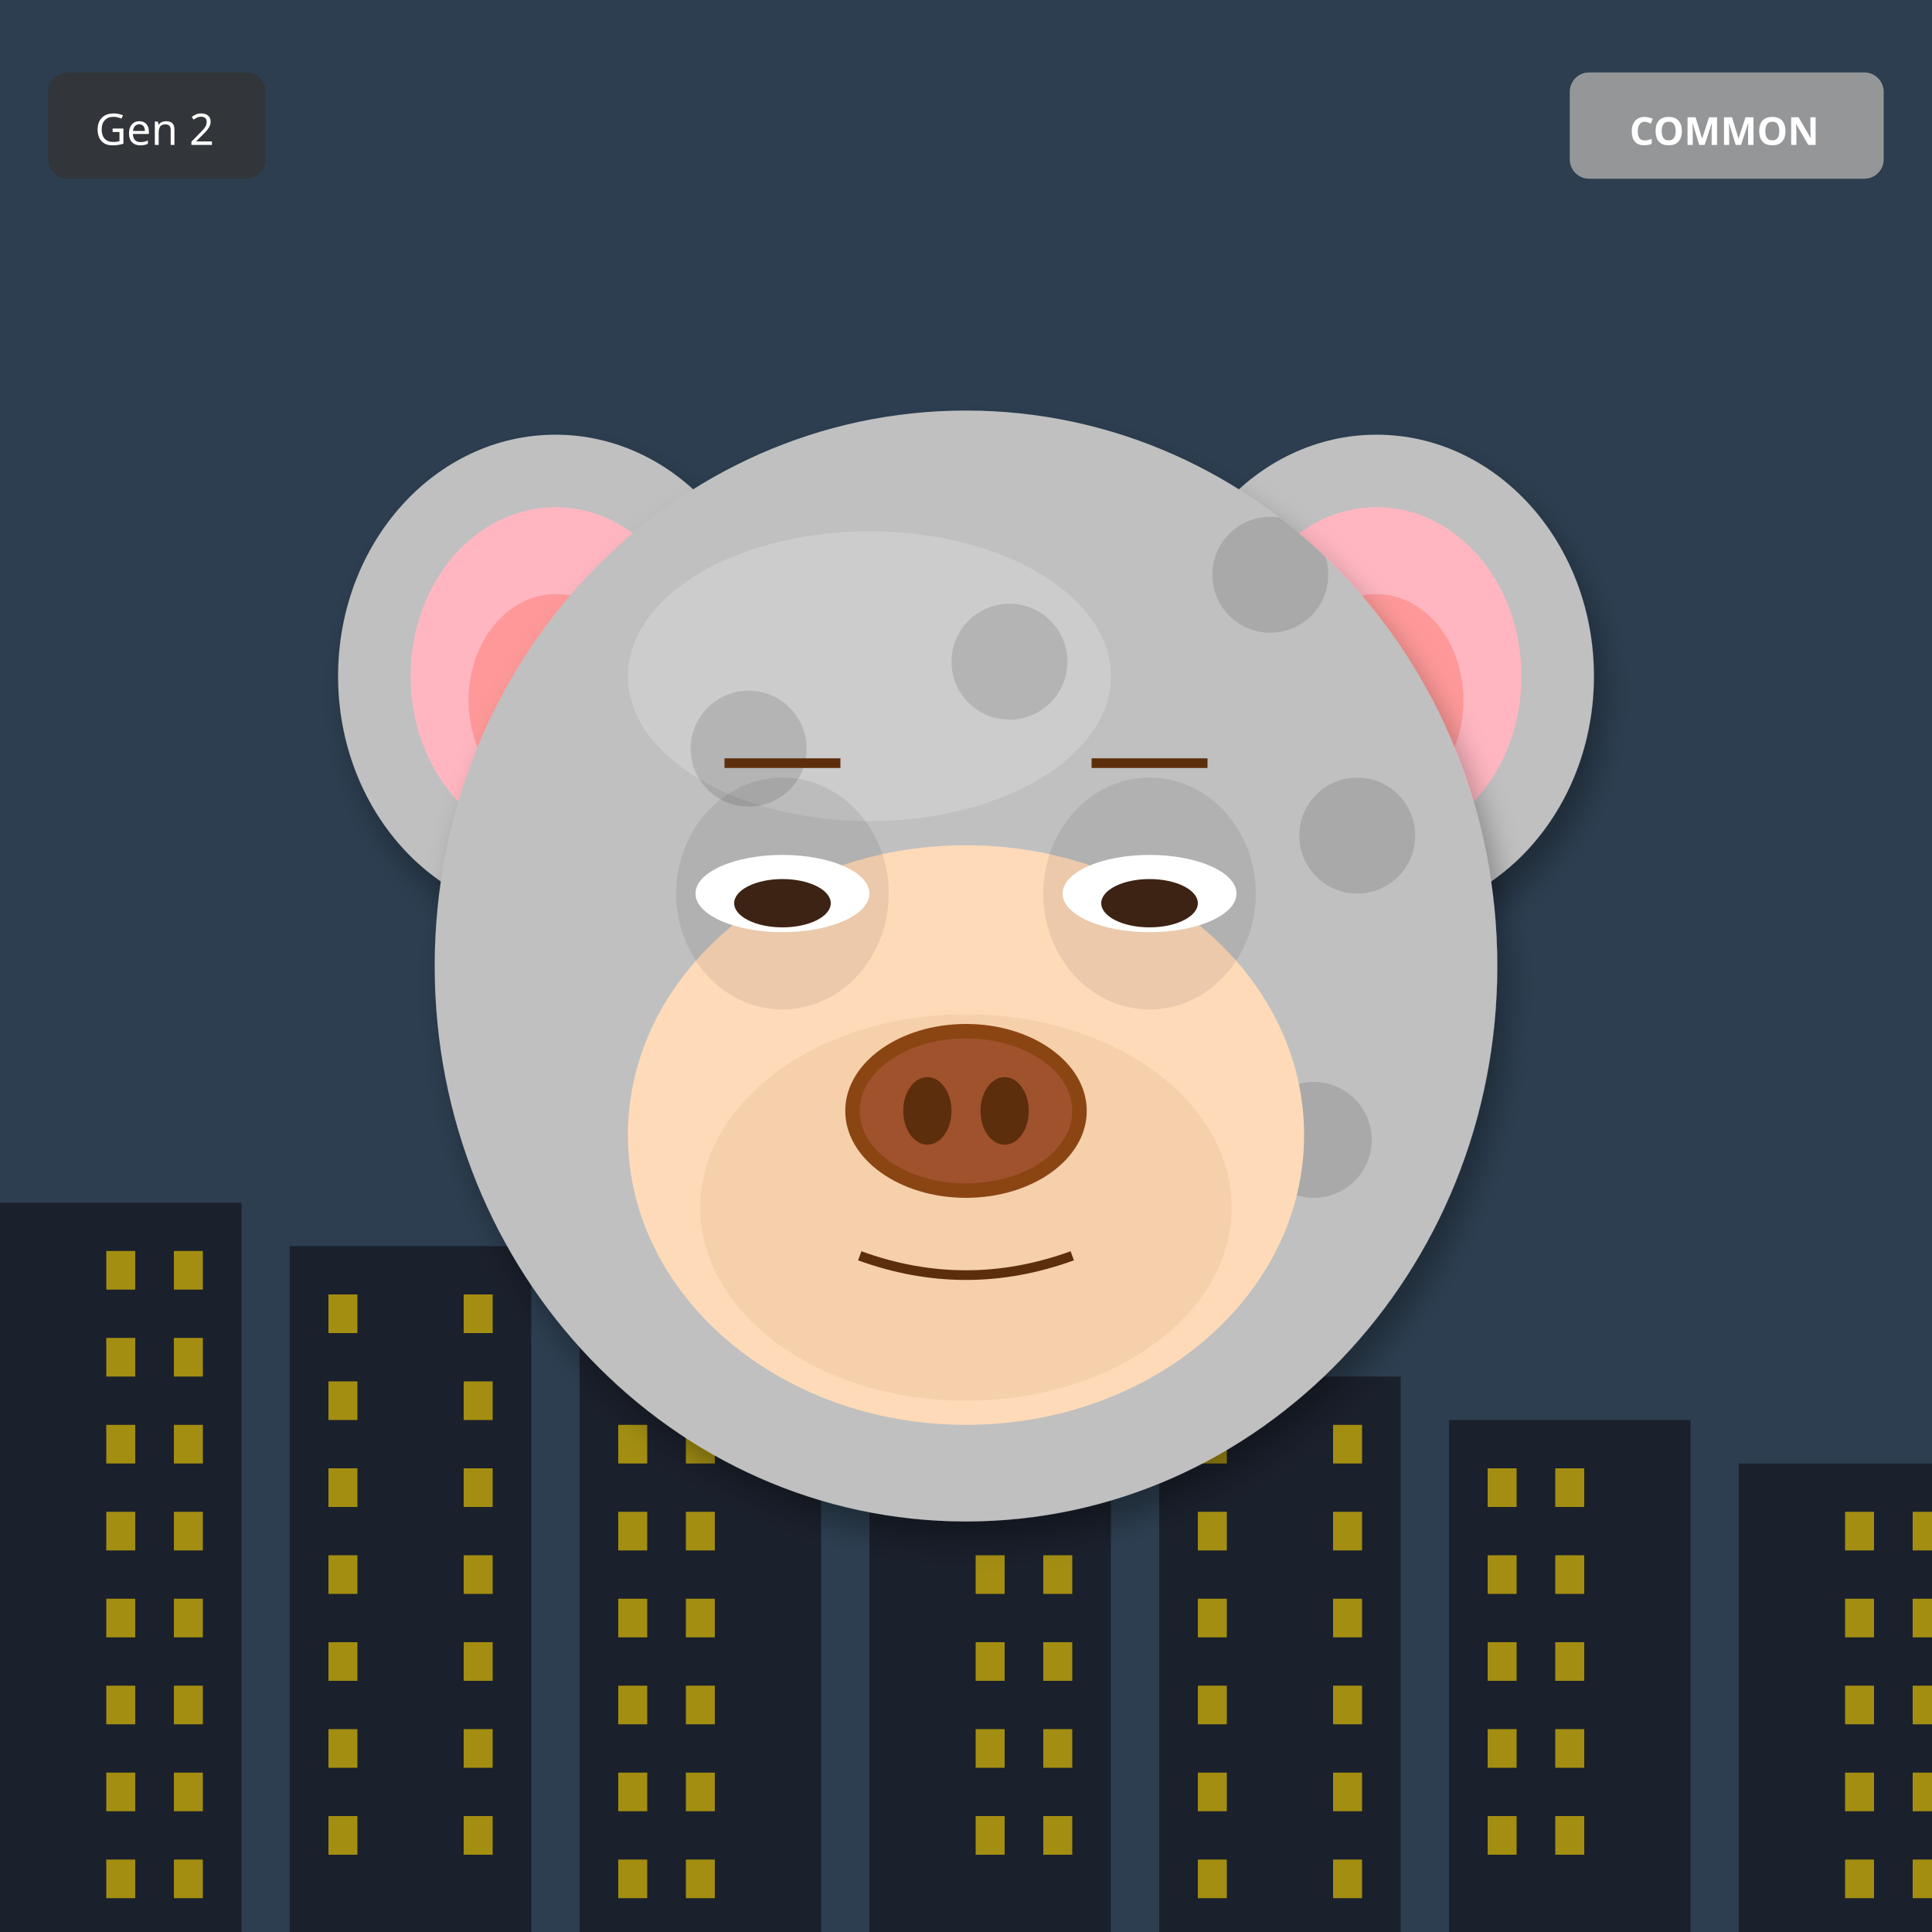
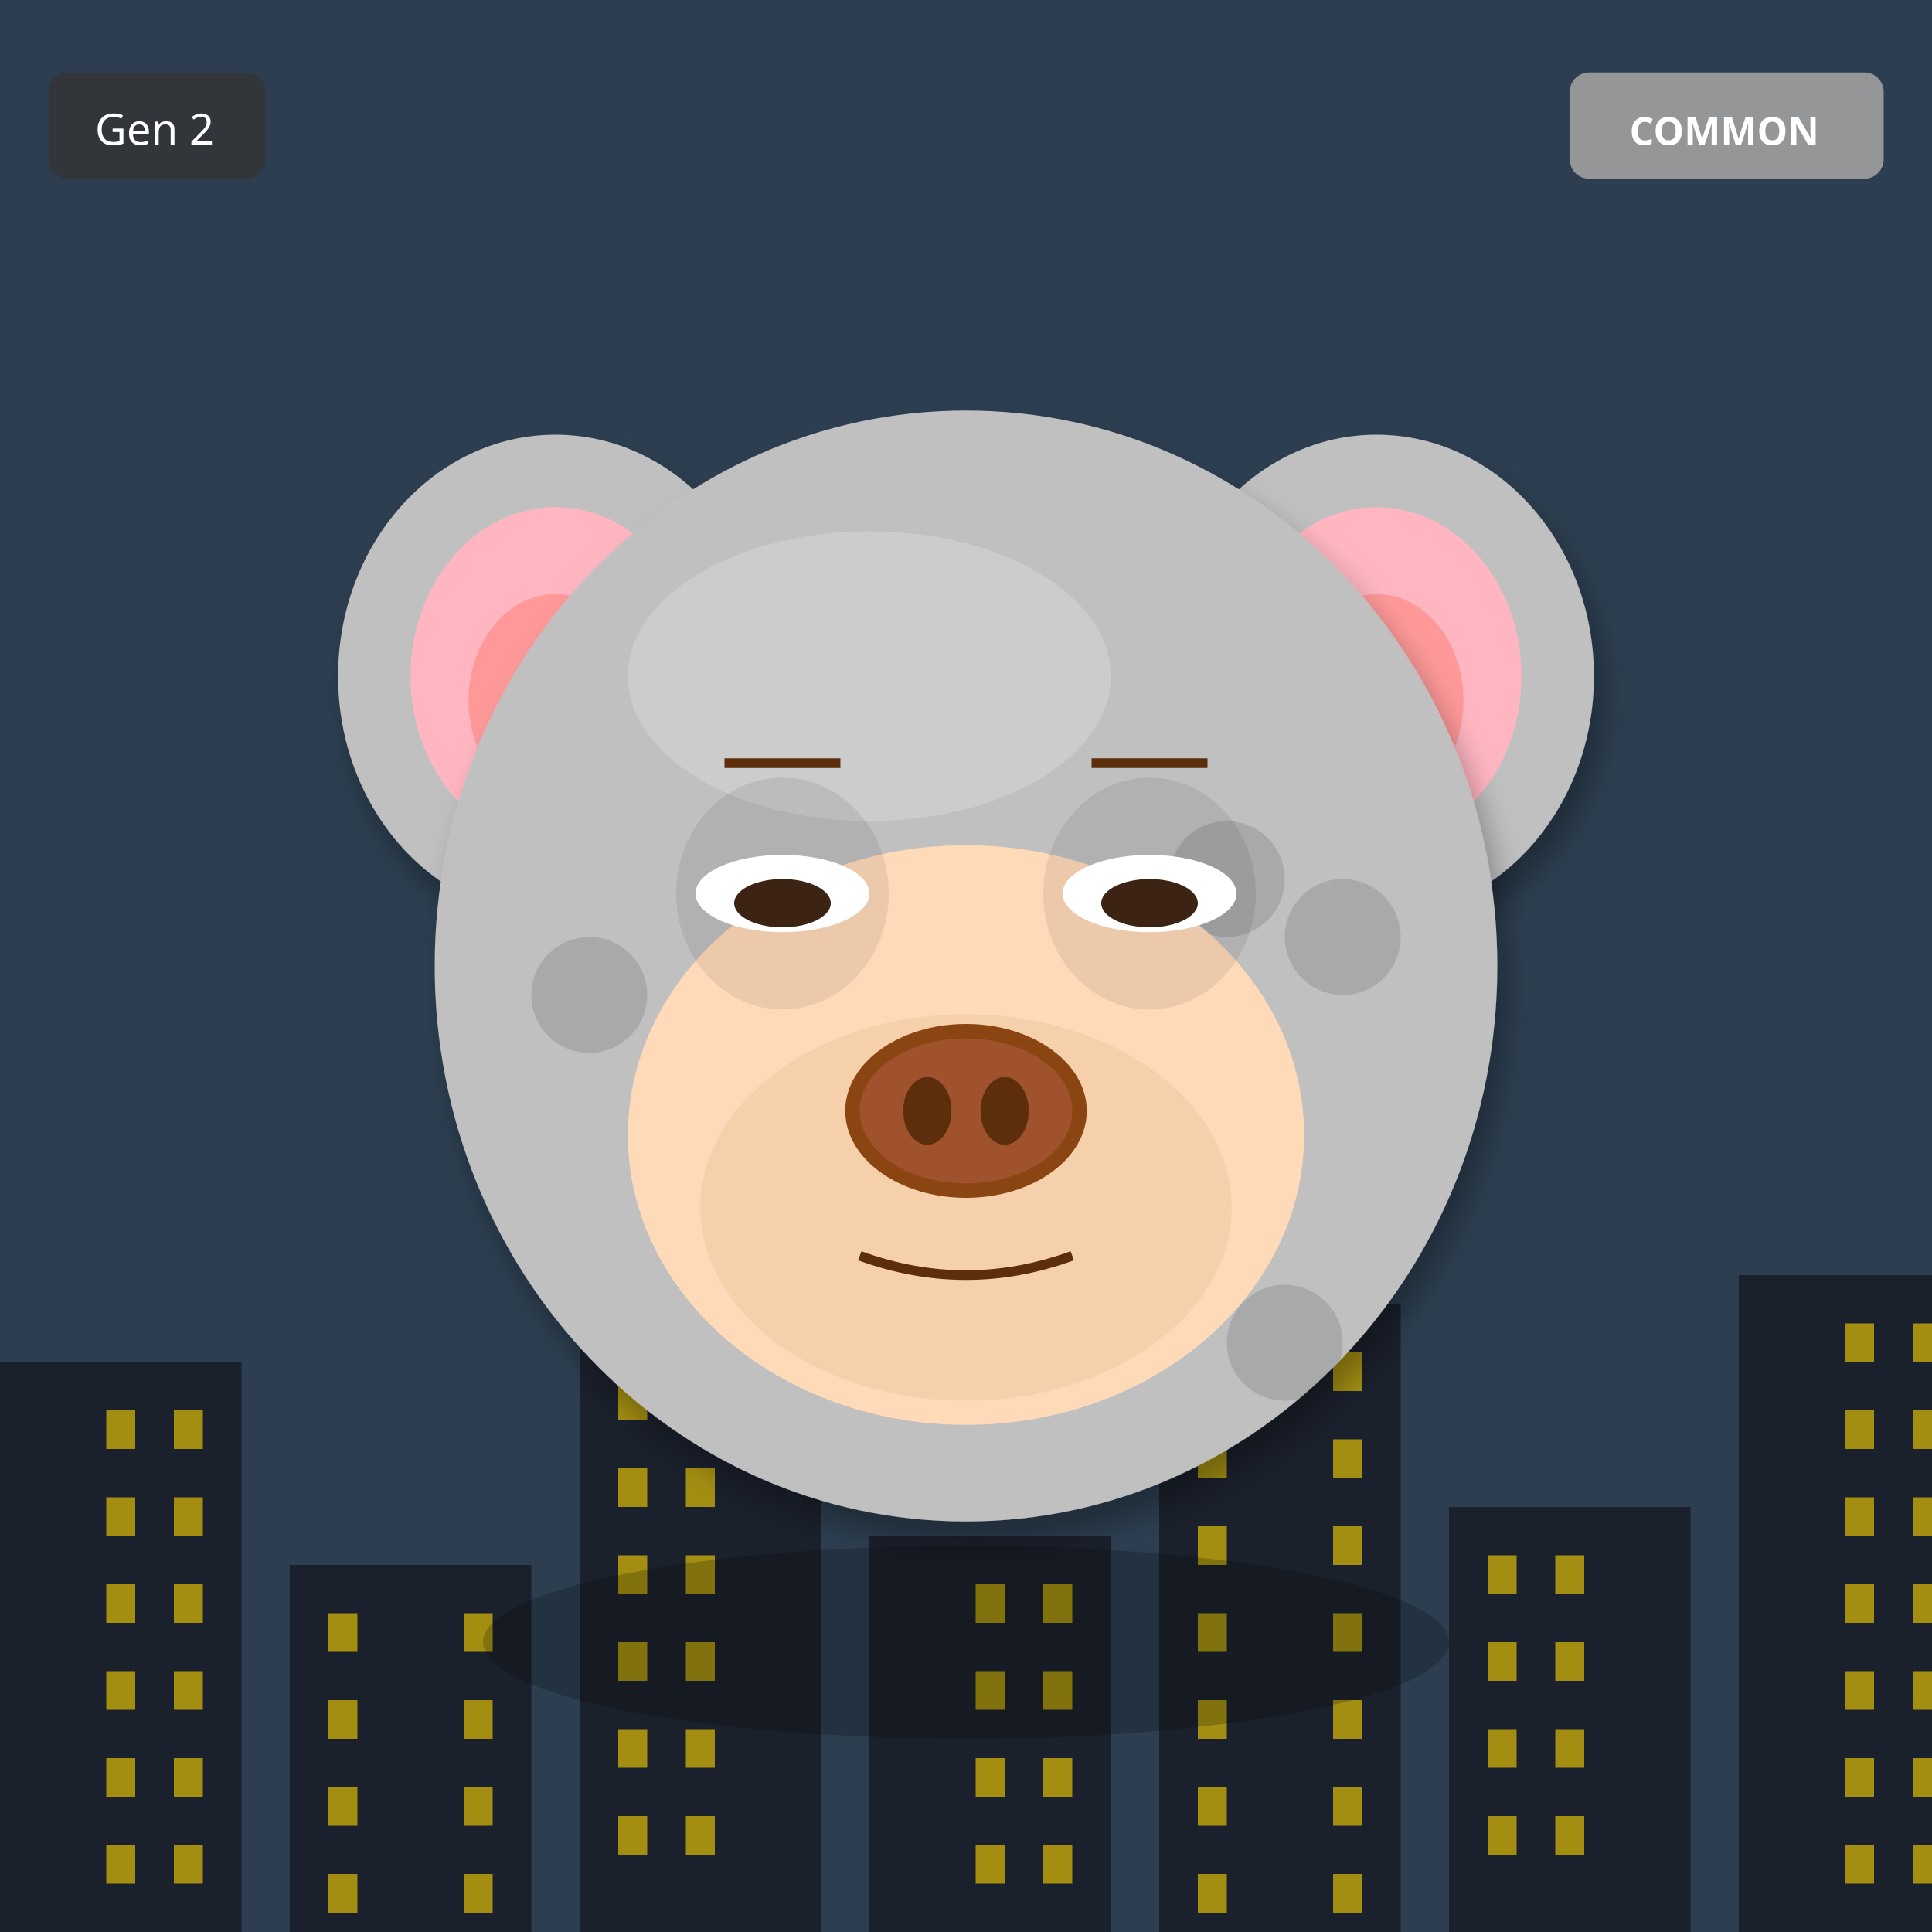
<svg xmlns="http://www.w3.org/2000/svg" width="400" height="400" viewBox="0 0 400 400">
  <defs>
    <filter id="shadow" x="-20%" y="-20%" width="140%" height="140%">
      <feDropShadow dx="2" dy="4" stdDeviation="3" flood-opacity="0.3" />
    </filter>
    <filter id="glow" x="-50%" y="-50%" width="200%" height="200%">
      <feGaussianBlur stdDeviation="8" result="blur" />
      <feMerge>
        <feMergeNode in="blur" />
        <feMergeNode in="SourceGraphic" />
      </feMerge>
    </filter>
    <linearGradient id="rainbow-body" x1="0%" y1="0%" x2="100%" y2="100%">
      <stop offset="0%" stop-color="#FF6B6B" />
      <stop offset="25%" stop-color="#FFE66D" />
      <stop offset="50%" stop-color="#4ECDC4" />
      <stop offset="75%" stop-color="#45B7D1" />
      <stop offset="100%" stop-color="#DDA0DD" />
    </linearGradient>
    <radialGradient id="galaxy-body" cx="30%" cy="30%">
      <stop offset="0%" stop-color="#E6E6FA" />
      <stop offset="50%" stop-color="#9370DB" />
      <stop offset="100%" stop-color="#1A0033" />
    </radialGradient>
    <linearGradient id="holo-body" x1="0%" y1="0%" x2="100%" y2="100%">
      <stop offset="0%" stop-color="#FF00FF" />
      <stop offset="50%" stop-color="#00FFFF" />
      <stop offset="100%" stop-color="#FFFF00" />
    </linearGradient>
    <linearGradient id="sky-gradient" x1="0%" y1="0%" x2="0%" y2="100%">
      <stop offset="0%" stop-color="#87CEEB" />
      <stop offset="100%" stop-color="#E0F4FF" />
    </linearGradient>
    <linearGradient id="grass-gradient" x1="0%" y1="0%" x2="0%" y2="100%">
      <stop offset="0%" stop-color="#90EE90" />
      <stop offset="100%" stop-color="#228B22" />
    </linearGradient>
    <linearGradient id="sunset-gradient" x1="0%" y1="0%" x2="0%" y2="100%">
      <stop offset="0%" stop-color="#FF6B6B" />
      <stop offset="50%" stop-color="#FFE66D" />
      <stop offset="100%" stop-color="#4ECDC4" />
    </linearGradient>
    <linearGradient id="aurora-gradient" x1="0%" y1="0%" x2="100%" y2="100%">
      <stop offset="0%" stop-color="#0D1B2A" />
      <stop offset="30%" stop-color="#00FF7F" />
      <stop offset="70%" stop-color="#FF00FF" />
      <stop offset="100%" stop-color="#0D1B2A" />
    </linearGradient>
    <radialGradient id="multiverse-gradient" cx="50%" cy="50%">
      <stop offset="0%" stop-color="#FFD700" />
      <stop offset="40%" stop-color="#FF00FF" />
      <stop offset="70%" stop-color="#00FFFF" />
      <stop offset="100%" stop-color="#000" />
    </radialGradient>
    <linearGradient id="rift-gradient" x1="0%" y1="0%" x2="100%" y2="100%">
      <stop offset="0%" stop-color="#000" />
      <stop offset="30%" stop-color="#9400D3" />
      <stop offset="50%" stop-color="#00FFFF" />
      <stop offset="70%" stop-color="#9400D3" />
      <stop offset="100%" stop-color="#000" />
    </linearGradient>
    <linearGradient id="heaven-gradient" x1="0%" y1="0%" x2="0%" y2="100%">
      <stop offset="0%" stop-color="#FFF" />
      <stop offset="50%" stop-color="#FFD700" stop-opacity="0.3" />
      <stop offset="100%" stop-color="#F0F8FF" />
    </linearGradient>
    <clipPath id="head-clip">
      <ellipse cx="200" cy="200" rx="110" ry="115" />
    </clipPath>
  </defs>
  <rect width="400" height="400" fill="#2C3E50" />
-   <rect x="0" y="249" width="50" height="151" fill="#1A202C" />
-   <rect x="22" y="259" width="6" height="8" fill="#FFD700" opacity="0.6" />
-   <rect x="36" y="259" width="6" height="8" fill="#FFD700" opacity="0.6" />
-   <rect x="22" y="277" width="6" height="8" fill="#FFD700" opacity="0.6" />
-   <rect x="36" y="277" width="6" height="8" fill="#FFD700" opacity="0.6" />
-   <rect x="22" y="295" width="6" height="8" fill="#FFD700" opacity="0.6" />
-   <rect x="36" y="295" width="6" height="8" fill="#FFD700" opacity="0.6" />
-   <rect x="22" y="313" width="6" height="8" fill="#FFD700" opacity="0.6" />
-   <rect x="36" y="313" width="6" height="8" fill="#FFD700" opacity="0.6" />
-   <rect x="22" y="331" width="6" height="8" fill="#FFD700" opacity="0.6" />
-   <rect x="36" y="331" width="6" height="8" fill="#FFD700" opacity="0.6" />
-   <rect x="22" y="349" width="6" height="8" fill="#FFD700" opacity="0.6" />
-   <rect x="36" y="349" width="6" height="8" fill="#FFD700" opacity="0.6" />
-   <rect x="22" y="367" width="6" height="8" fill="#FFD700" opacity="0.6" />
-   <rect x="36" y="367" width="6" height="8" fill="#FFD700" opacity="0.6" />
-   <rect x="22" y="385" width="6" height="8" fill="#FFD700" opacity="0.6" />
-   <rect x="36" y="385" width="6" height="8" fill="#FFD700" opacity="0.6" />
-   <rect x="60" y="258" width="50" height="142" fill="#1A202C" />
-   <rect x="68" y="268" width="6" height="8" fill="#FFD700" opacity="0.6" />
-   <rect x="96" y="268" width="6" height="8" fill="#FFD700" opacity="0.6" />
-   <rect x="68" y="286" width="6" height="8" fill="#FFD700" opacity="0.6" />
-   <rect x="96" y="286" width="6" height="8" fill="#FFD700" opacity="0.6" />
-   <rect x="68" y="304" width="6" height="8" fill="#FFD700" opacity="0.6" />
-   <rect x="96" y="304" width="6" height="8" fill="#FFD700" opacity="0.6" />
-   <rect x="68" y="322" width="6" height="8" fill="#FFD700" opacity="0.6" />
-   <rect x="96" y="322" width="6" height="8" fill="#FFD700" opacity="0.6" />
-   <rect x="68" y="340" width="6" height="8" fill="#FFD700" opacity="0.6" />
-   <rect x="96" y="340" width="6" height="8" fill="#FFD700" opacity="0.6" />
-   <rect x="68" y="358" width="6" height="8" fill="#FFD700" opacity="0.6" />
-   <rect x="96" y="358" width="6" height="8" fill="#FFD700" opacity="0.6" />
-   <rect x="68" y="376" width="6" height="8" fill="#FFD700" opacity="0.6" />
-   <rect x="96" y="376" width="6" height="8" fill="#FFD700" opacity="0.6" />
-   <rect x="120" y="267" width="50" height="133" fill="#1A202C" />
-   <rect x="128" y="277" width="6" height="8" fill="#FFD700" opacity="0.6" />
-   <rect x="142" y="277" width="6" height="8" fill="#FFD700" opacity="0.6" />
-   <rect x="128" y="295" width="6" height="8" fill="#FFD700" opacity="0.6" />
-   <rect x="142" y="295" width="6" height="8" fill="#FFD700" opacity="0.6" />
-   <rect x="128" y="313" width="6" height="8" fill="#FFD700" opacity="0.6" />
-   <rect x="142" y="313" width="6" height="8" fill="#FFD700" opacity="0.6" />
-   <rect x="128" y="331" width="6" height="8" fill="#FFD700" opacity="0.6" />
-   <rect x="142" y="331" width="6" height="8" fill="#FFD700" opacity="0.6" />
-   <rect x="128" y="349" width="6" height="8" fill="#FFD700" opacity="0.6" />
-   <rect x="142" y="349" width="6" height="8" fill="#FFD700" opacity="0.6" />
-   <rect x="128" y="367" width="6" height="8" fill="#FFD700" opacity="0.6" />
-   <rect x="142" y="367" width="6" height="8" fill="#FFD700" opacity="0.6" />
-   <rect x="128" y="385" width="6" height="8" fill="#FFD700" opacity="0.6" />
-   <rect x="142" y="385" width="6" height="8" fill="#FFD700" opacity="0.6" />
-   <rect x="180" y="276" width="50" height="124" fill="#1A202C" />
-   <rect x="202" y="286" width="6" height="8" fill="#FFD700" opacity="0.6" />
-   <rect x="216" y="286" width="6" height="8" fill="#FFD700" opacity="0.6" />
-   <rect x="202" y="304" width="6" height="8" fill="#FFD700" opacity="0.6" />
-   <rect x="216" y="304" width="6" height="8" fill="#FFD700" opacity="0.6" />
-   <rect x="202" y="322" width="6" height="8" fill="#FFD700" opacity="0.6" />
-   <rect x="216" y="322" width="6" height="8" fill="#FFD700" opacity="0.6" />
-   <rect x="202" y="340" width="6" height="8" fill="#FFD700" opacity="0.6" />
-   <rect x="216" y="340" width="6" height="8" fill="#FFD700" opacity="0.6" />
-   <rect x="202" y="358" width="6" height="8" fill="#FFD700" opacity="0.6" />
-   <rect x="216" y="358" width="6" height="8" fill="#FFD700" opacity="0.6" />
-   <rect x="202" y="376" width="6" height="8" fill="#FFD700" opacity="0.6" />
-   <rect x="216" y="376" width="6" height="8" fill="#FFD700" opacity="0.6" />
-   <rect x="240" y="285" width="50" height="115" fill="#1A202C" />
-   <rect x="248" y="295" width="6" height="8" fill="#FFD700" opacity="0.6" />
-   <rect x="276" y="295" width="6" height="8" fill="#FFD700" opacity="0.6" />
-   <rect x="248" y="313" width="6" height="8" fill="#FFD700" opacity="0.6" />
-   <rect x="276" y="313" width="6" height="8" fill="#FFD700" opacity="0.6" />
-   <rect x="248" y="331" width="6" height="8" fill="#FFD700" opacity="0.6" />
-   <rect x="276" y="331" width="6" height="8" fill="#FFD700" opacity="0.6" />
-   <rect x="248" y="349" width="6" height="8" fill="#FFD700" opacity="0.6" />
-   <rect x="276" y="349" width="6" height="8" fill="#FFD700" opacity="0.6" />
-   <rect x="248" y="367" width="6" height="8" fill="#FFD700" opacity="0.6" />
-   <rect x="276" y="367" width="6" height="8" fill="#FFD700" opacity="0.6" />
-   <rect x="248" y="385" width="6" height="8" fill="#FFD700" opacity="0.6" />
-   <rect x="276" y="385" width="6" height="8" fill="#FFD700" opacity="0.6" />
-   <rect x="300" y="294" width="50" height="106" fill="#1A202C" />
-   <rect x="308" y="304" width="6" height="8" fill="#FFD700" opacity="0.6" />
-   <rect x="322" y="304" width="6" height="8" fill="#FFD700" opacity="0.6" />
+   <rect x="0" y="282" width="50" height="118" fill="#1A202C" />
+   <rect x="22" y="292" width="6" height="8" fill="#FFD700" opacity="0.6" />
+   <rect x="36" y="292" width="6" height="8" fill="#FFD700" opacity="0.6" />
+   <rect x="22" y="310" width="6" height="8" fill="#FFD700" opacity="0.6" />
+   <rect x="36" y="310" width="6" height="8" fill="#FFD700" opacity="0.6" />
+   <rect x="22" y="328" width="6" height="8" fill="#FFD700" opacity="0.6" />
+   <rect x="36" y="328" width="6" height="8" fill="#FFD700" opacity="0.6" />
+   <rect x="22" y="346" width="6" height="8" fill="#FFD700" opacity="0.6" />
+   <rect x="36" y="346" width="6" height="8" fill="#FFD700" opacity="0.6" />
+   <rect x="22" y="364" width="6" height="8" fill="#FFD700" opacity="0.6" />
+   <rect x="36" y="364" width="6" height="8" fill="#FFD700" opacity="0.6" />
+   <rect x="22" y="382" width="6" height="8" fill="#FFD700" opacity="0.6" />
+   <rect x="36" y="382" width="6" height="8" fill="#FFD700" opacity="0.6" />
+   <rect x="60" y="324" width="50" height="76" fill="#1A202C" />
+   <rect x="68" y="334" width="6" height="8" fill="#FFD700" opacity="0.6" />
+   <rect x="96" y="334" width="6" height="8" fill="#FFD700" opacity="0.6" />
+   <rect x="68" y="352" width="6" height="8" fill="#FFD700" opacity="0.6" />
+   <rect x="96" y="352" width="6" height="8" fill="#FFD700" opacity="0.6" />
+   <rect x="68" y="370" width="6" height="8" fill="#FFD700" opacity="0.6" />
+   <rect x="96" y="370" width="6" height="8" fill="#FFD700" opacity="0.6" />
+   <rect x="68" y="388" width="6" height="8" fill="#FFD700" opacity="0.6" />
+   <rect x="96" y="388" width="6" height="8" fill="#FFD700" opacity="0.6" />
+   <rect x="120" y="276" width="50" height="124" fill="#1A202C" />
+   <rect x="128" y="286" width="6" height="8" fill="#FFD700" opacity="0.6" />
+   <rect x="142" y="286" width="6" height="8" fill="#FFD700" opacity="0.6" />
+   <rect x="128" y="304" width="6" height="8" fill="#FFD700" opacity="0.6" />
+   <rect x="142" y="304" width="6" height="8" fill="#FFD700" opacity="0.6" />
+   <rect x="128" y="322" width="6" height="8" fill="#FFD700" opacity="0.6" />
+   <rect x="142" y="322" width="6" height="8" fill="#FFD700" opacity="0.6" />
+   <rect x="128" y="340" width="6" height="8" fill="#FFD700" opacity="0.6" />
+   <rect x="142" y="340" width="6" height="8" fill="#FFD700" opacity="0.6" />
+   <rect x="128" y="358" width="6" height="8" fill="#FFD700" opacity="0.6" />
+   <rect x="142" y="358" width="6" height="8" fill="#FFD700" opacity="0.6" />
+   <rect x="128" y="376" width="6" height="8" fill="#FFD700" opacity="0.6" />
+   <rect x="142" y="376" width="6" height="8" fill="#FFD700" opacity="0.6" />
+   <rect x="180" y="318" width="50" height="82" fill="#1A202C" />
+   <rect x="202" y="328" width="6" height="8" fill="#FFD700" opacity="0.6" />
+   <rect x="216" y="328" width="6" height="8" fill="#FFD700" opacity="0.6" />
+   <rect x="202" y="346" width="6" height="8" fill="#FFD700" opacity="0.6" />
+   <rect x="216" y="346" width="6" height="8" fill="#FFD700" opacity="0.6" />
+   <rect x="202" y="364" width="6" height="8" fill="#FFD700" opacity="0.6" />
+   <rect x="216" y="364" width="6" height="8" fill="#FFD700" opacity="0.6" />
+   <rect x="202" y="382" width="6" height="8" fill="#FFD700" opacity="0.6" />
+   <rect x="216" y="382" width="6" height="8" fill="#FFD700" opacity="0.6" />
+   <rect x="240" y="270" width="50" height="130" fill="#1A202C" />
+   <rect x="248" y="280" width="6" height="8" fill="#FFD700" opacity="0.6" />
+   <rect x="276" y="280" width="6" height="8" fill="#FFD700" opacity="0.6" />
+   <rect x="248" y="298" width="6" height="8" fill="#FFD700" opacity="0.6" />
+   <rect x="276" y="298" width="6" height="8" fill="#FFD700" opacity="0.6" />
+   <rect x="248" y="316" width="6" height="8" fill="#FFD700" opacity="0.6" />
+   <rect x="276" y="316" width="6" height="8" fill="#FFD700" opacity="0.6" />
+   <rect x="248" y="334" width="6" height="8" fill="#FFD700" opacity="0.6" />
+   <rect x="276" y="334" width="6" height="8" fill="#FFD700" opacity="0.6" />
+   <rect x="248" y="352" width="6" height="8" fill="#FFD700" opacity="0.6" />
+   <rect x="276" y="352" width="6" height="8" fill="#FFD700" opacity="0.6" />
+   <rect x="248" y="370" width="6" height="8" fill="#FFD700" opacity="0.6" />
+   <rect x="276" y="370" width="6" height="8" fill="#FFD700" opacity="0.6" />
+   <rect x="248" y="388" width="6" height="8" fill="#FFD700" opacity="0.6" />
+   <rect x="276" y="388" width="6" height="8" fill="#FFD700" opacity="0.6" />
+   <rect x="300" y="312" width="50" height="88" fill="#1A202C" />
  <rect x="308" y="322" width="6" height="8" fill="#FFD700" opacity="0.6" />
  <rect x="322" y="322" width="6" height="8" fill="#FFD700" opacity="0.6" />
  <rect x="308" y="340" width="6" height="8" fill="#FFD700" opacity="0.6" />
  <rect x="322" y="340" width="6" height="8" fill="#FFD700" opacity="0.6" />
  <rect x="308" y="358" width="6" height="8" fill="#FFD700" opacity="0.6" />
  <rect x="322" y="358" width="6" height="8" fill="#FFD700" opacity="0.6" />
  <rect x="308" y="376" width="6" height="8" fill="#FFD700" opacity="0.6" />
  <rect x="322" y="376" width="6" height="8" fill="#FFD700" opacity="0.6" />
-   <rect x="360" y="303" width="50" height="97" fill="#1A202C" />
-   <rect x="382" y="313" width="6" height="8" fill="#FFD700" opacity="0.6" />
-   <rect x="396" y="313" width="6" height="8" fill="#FFD700" opacity="0.6" />
-   <rect x="382" y="331" width="6" height="8" fill="#FFD700" opacity="0.6" />
-   <rect x="396" y="331" width="6" height="8" fill="#FFD700" opacity="0.6" />
-   <rect x="382" y="349" width="6" height="8" fill="#FFD700" opacity="0.6" />
-   <rect x="396" y="349" width="6" height="8" fill="#FFD700" opacity="0.6" />
-   <rect x="382" y="367" width="6" height="8" fill="#FFD700" opacity="0.6" />
-   <rect x="396" y="367" width="6" height="8" fill="#FFD700" opacity="0.6" />
-   <rect x="382" y="385" width="6" height="8" fill="#FFD700" opacity="0.6" />
-   <rect x="396" y="385" width="6" height="8" fill="#FFD700" opacity="0.6" />
+   <rect x="360" y="264" width="50" height="136" fill="#1A202C" />
+   <rect x="382" y="274" width="6" height="8" fill="#FFD700" opacity="0.6" />
+   <rect x="396" y="274" width="6" height="8" fill="#FFD700" opacity="0.6" />
+   <rect x="382" y="292" width="6" height="8" fill="#FFD700" opacity="0.6" />
+   <rect x="396" y="292" width="6" height="8" fill="#FFD700" opacity="0.6" />
+   <rect x="382" y="310" width="6" height="8" fill="#FFD700" opacity="0.6" />
+   <rect x="396" y="310" width="6" height="8" fill="#FFD700" opacity="0.6" />
+   <rect x="382" y="328" width="6" height="8" fill="#FFD700" opacity="0.6" />
+   <rect x="396" y="328" width="6" height="8" fill="#FFD700" opacity="0.6" />
+   <rect x="382" y="346" width="6" height="8" fill="#FFD700" opacity="0.6" />
+   <rect x="396" y="346" width="6" height="8" fill="#FFD700" opacity="0.6" />
+   <rect x="382" y="364" width="6" height="8" fill="#FFD700" opacity="0.6" />
+   <rect x="396" y="364" width="6" height="8" fill="#FFD700" opacity="0.6" />
+   <rect x="382" y="382" width="6" height="8" fill="#FFD700" opacity="0.6" />
+   <rect x="396" y="382" width="6" height="8" fill="#FFD700" opacity="0.6" />
  <ellipse cx="115" cy="140" rx="45" ry="50" fill="#C0C0C0" filter="url(#shadow)" />
  <ellipse cx="115" cy="140" rx="30" ry="35" fill="#FFB6C1" />
  <ellipse cx="115" cy="145" rx="18" ry="22" fill="#FF9999" />
  <ellipse cx="285" cy="140" rx="45" ry="50" fill="#C0C0C0" filter="url(#shadow)" />
  <ellipse cx="285" cy="140" rx="30" ry="35" fill="#FFB6C1" />
  <ellipse cx="285" cy="145" rx="18" ry="22" fill="#FF9999" />
  <ellipse cx="200" cy="200" rx="110" ry="115" fill="#C0C0C0" filter="url(#shadow)" />
  <ellipse cx="180" cy="140" rx="50" ry="30" fill="#E8E8E8" opacity="0.3" />
  <g clip-path="url(#head-clip)">
    <circle cx="110" cy="110" r="12" fill="#000" opacity="0.12" />
-     <circle cx="227" cy="191" r="12" fill="#000" opacity="0.12" />
-     <circle cx="164" cy="272" r="12" fill="#000" opacity="0.12" />
-     <circle cx="281" cy="173" r="12" fill="#000" opacity="0.12" />
+     <circle cx="266" cy="278" r="12" fill="#000" opacity="0.12" />
+     <circle cx="242" cy="266" r="12" fill="#000" opacity="0.12" />
    <circle cx="218" cy="254" r="12" fill="#000" opacity="0.12" />
-     <circle cx="155" cy="155" r="12" fill="#000" opacity="0.12" />
-     <circle cx="272" cy="236" r="12" fill="#000" opacity="0.12" />
-     <circle cx="209" cy="137" r="12" fill="#000" opacity="0.12" />
+     <circle cx="194" cy="242" r="12" fill="#000" opacity="0.12" />
+     <circle cx="170" cy="230" r="12" fill="#000" opacity="0.12" />
    <circle cx="146" cy="218" r="12" fill="#000" opacity="0.12" />
-     <circle cx="263" cy="119" r="12" fill="#000" opacity="0.12" />
+     <circle cx="122" cy="206" r="12" fill="#000" opacity="0.12" />
+     <circle cx="278" cy="194" r="12" fill="#000" opacity="0.12" />
+     <circle cx="254" cy="182" r="12" fill="#000" opacity="0.12" />
  </g>
  <ellipse cx="200" cy="235" rx="70" ry="60" fill="#FFDAB9" />
  <ellipse cx="200" cy="250" rx="55" ry="40" fill="#DEB887" opacity="0.3" />
  <ellipse cx="162" cy="185" rx="22" ry="24" fill="#000" opacity="0.08" />
  <ellipse cx="238" cy="185" rx="22" ry="24" fill="#000" opacity="0.08" />
  <ellipse cx="162" cy="185" rx="18" ry="8" fill="white" />
  <ellipse cx="162" cy="187" rx="10" ry="5" fill="#3D2314" />
  <ellipse cx="238" cy="185" rx="18" ry="8" fill="white" />
  <ellipse cx="238" cy="187" rx="10" ry="5" fill="#3D2314" />
  <g>
    <ellipse cx="200" cy="230" rx="25" ry="18" fill="#8B4513" />
    <ellipse cx="200" cy="230" rx="22" ry="15" fill="#A0522D" />
    <ellipse cx="192" cy="230" rx="5" ry="7" fill="#5D2E0C" />
    <ellipse cx="208" cy="230" rx="5" ry="7" fill="#5D2E0C" />
  </g>
  <path d="M178 260 Q200 268 222 260" stroke="#5D2E0C" stroke-width="2" fill="none" />
  <line x1="150" y1="158" x2="174" y2="158" stroke="#5D2E0C" stroke-width="2" />
  <line x1="226" y1="158" x2="250" y2="158" stroke="#5D2E0C" stroke-width="2" />
+   <ellipse cx="200" cy="340" rx="100" ry="20" fill="#000" opacity="0.2" />
  <g transform="translate(325, 15)">
    <rect width="65" height="22" rx="4" fill="#A0A0A0" opacity="0.9" />
    <text x="32" y="15" font-size="8" fill="#FFF" text-anchor="middle" font-family="sans-serif" font-weight="bold">COMMON</text>
  </g>
  <g transform="translate(10, 15)">
    <rect width="45" height="22" rx="4" fill="#333" opacity="0.8" />
    <text x="22" y="15" font-size="9" fill="#FFF" text-anchor="middle" font-family="sans-serif">Gen 2</text>
  </g>
</svg>
